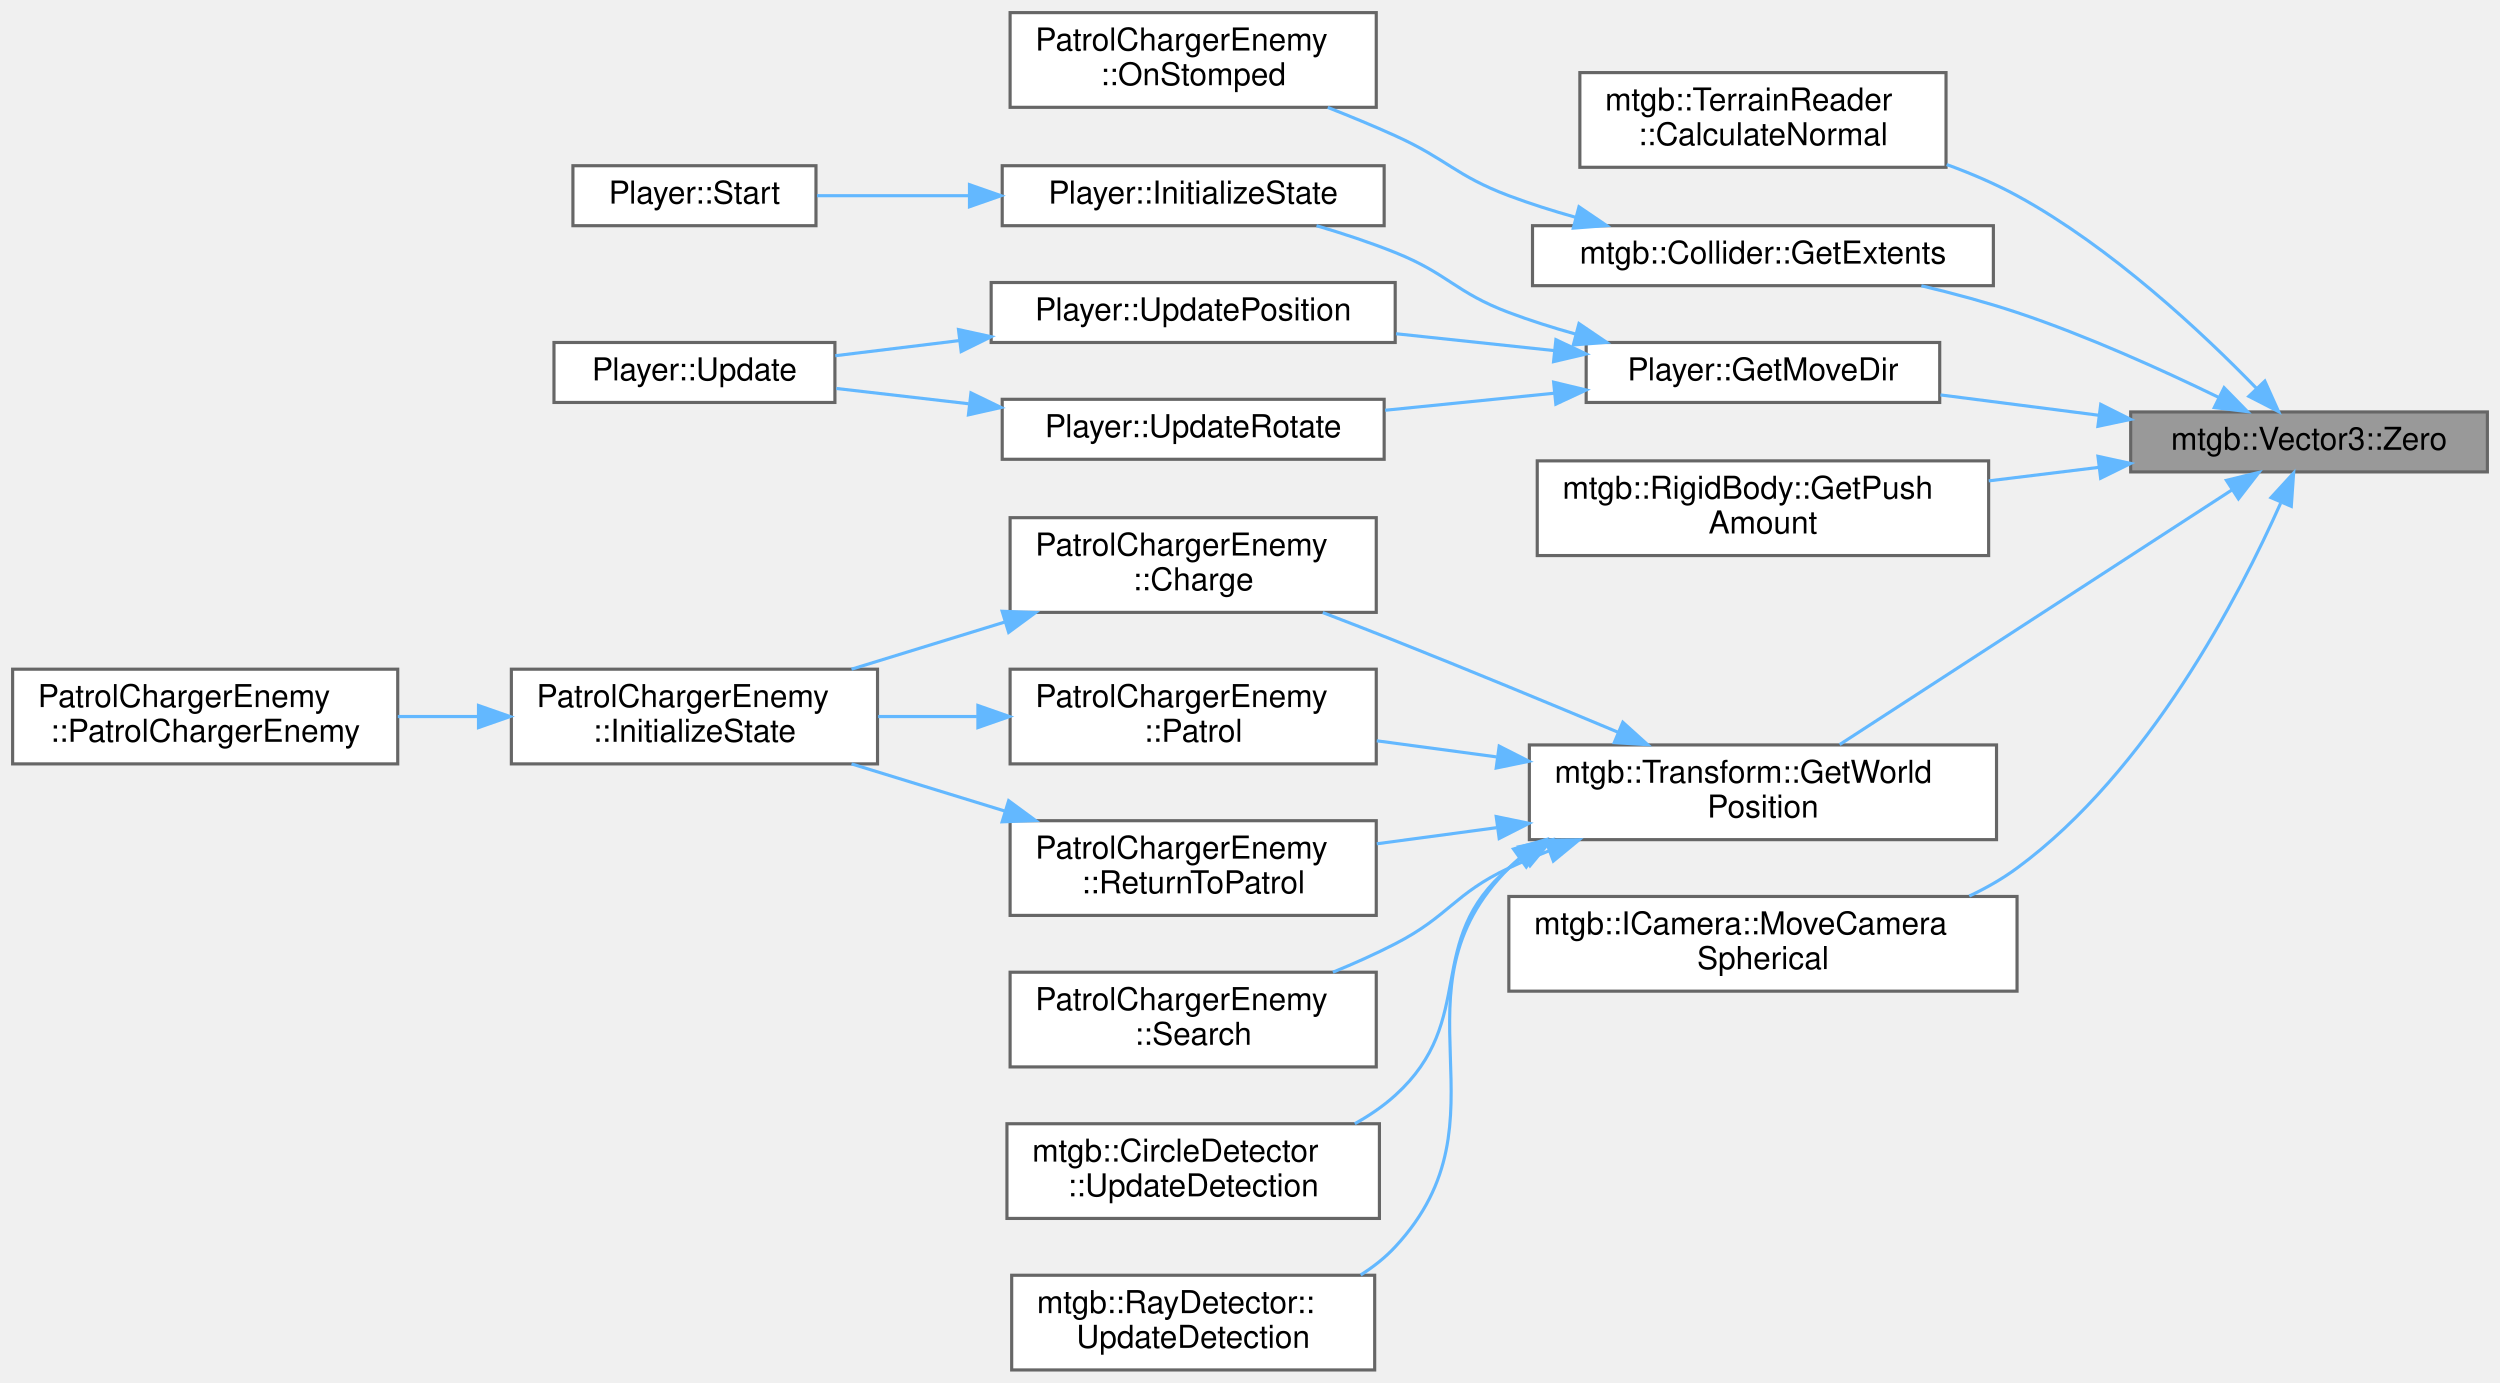
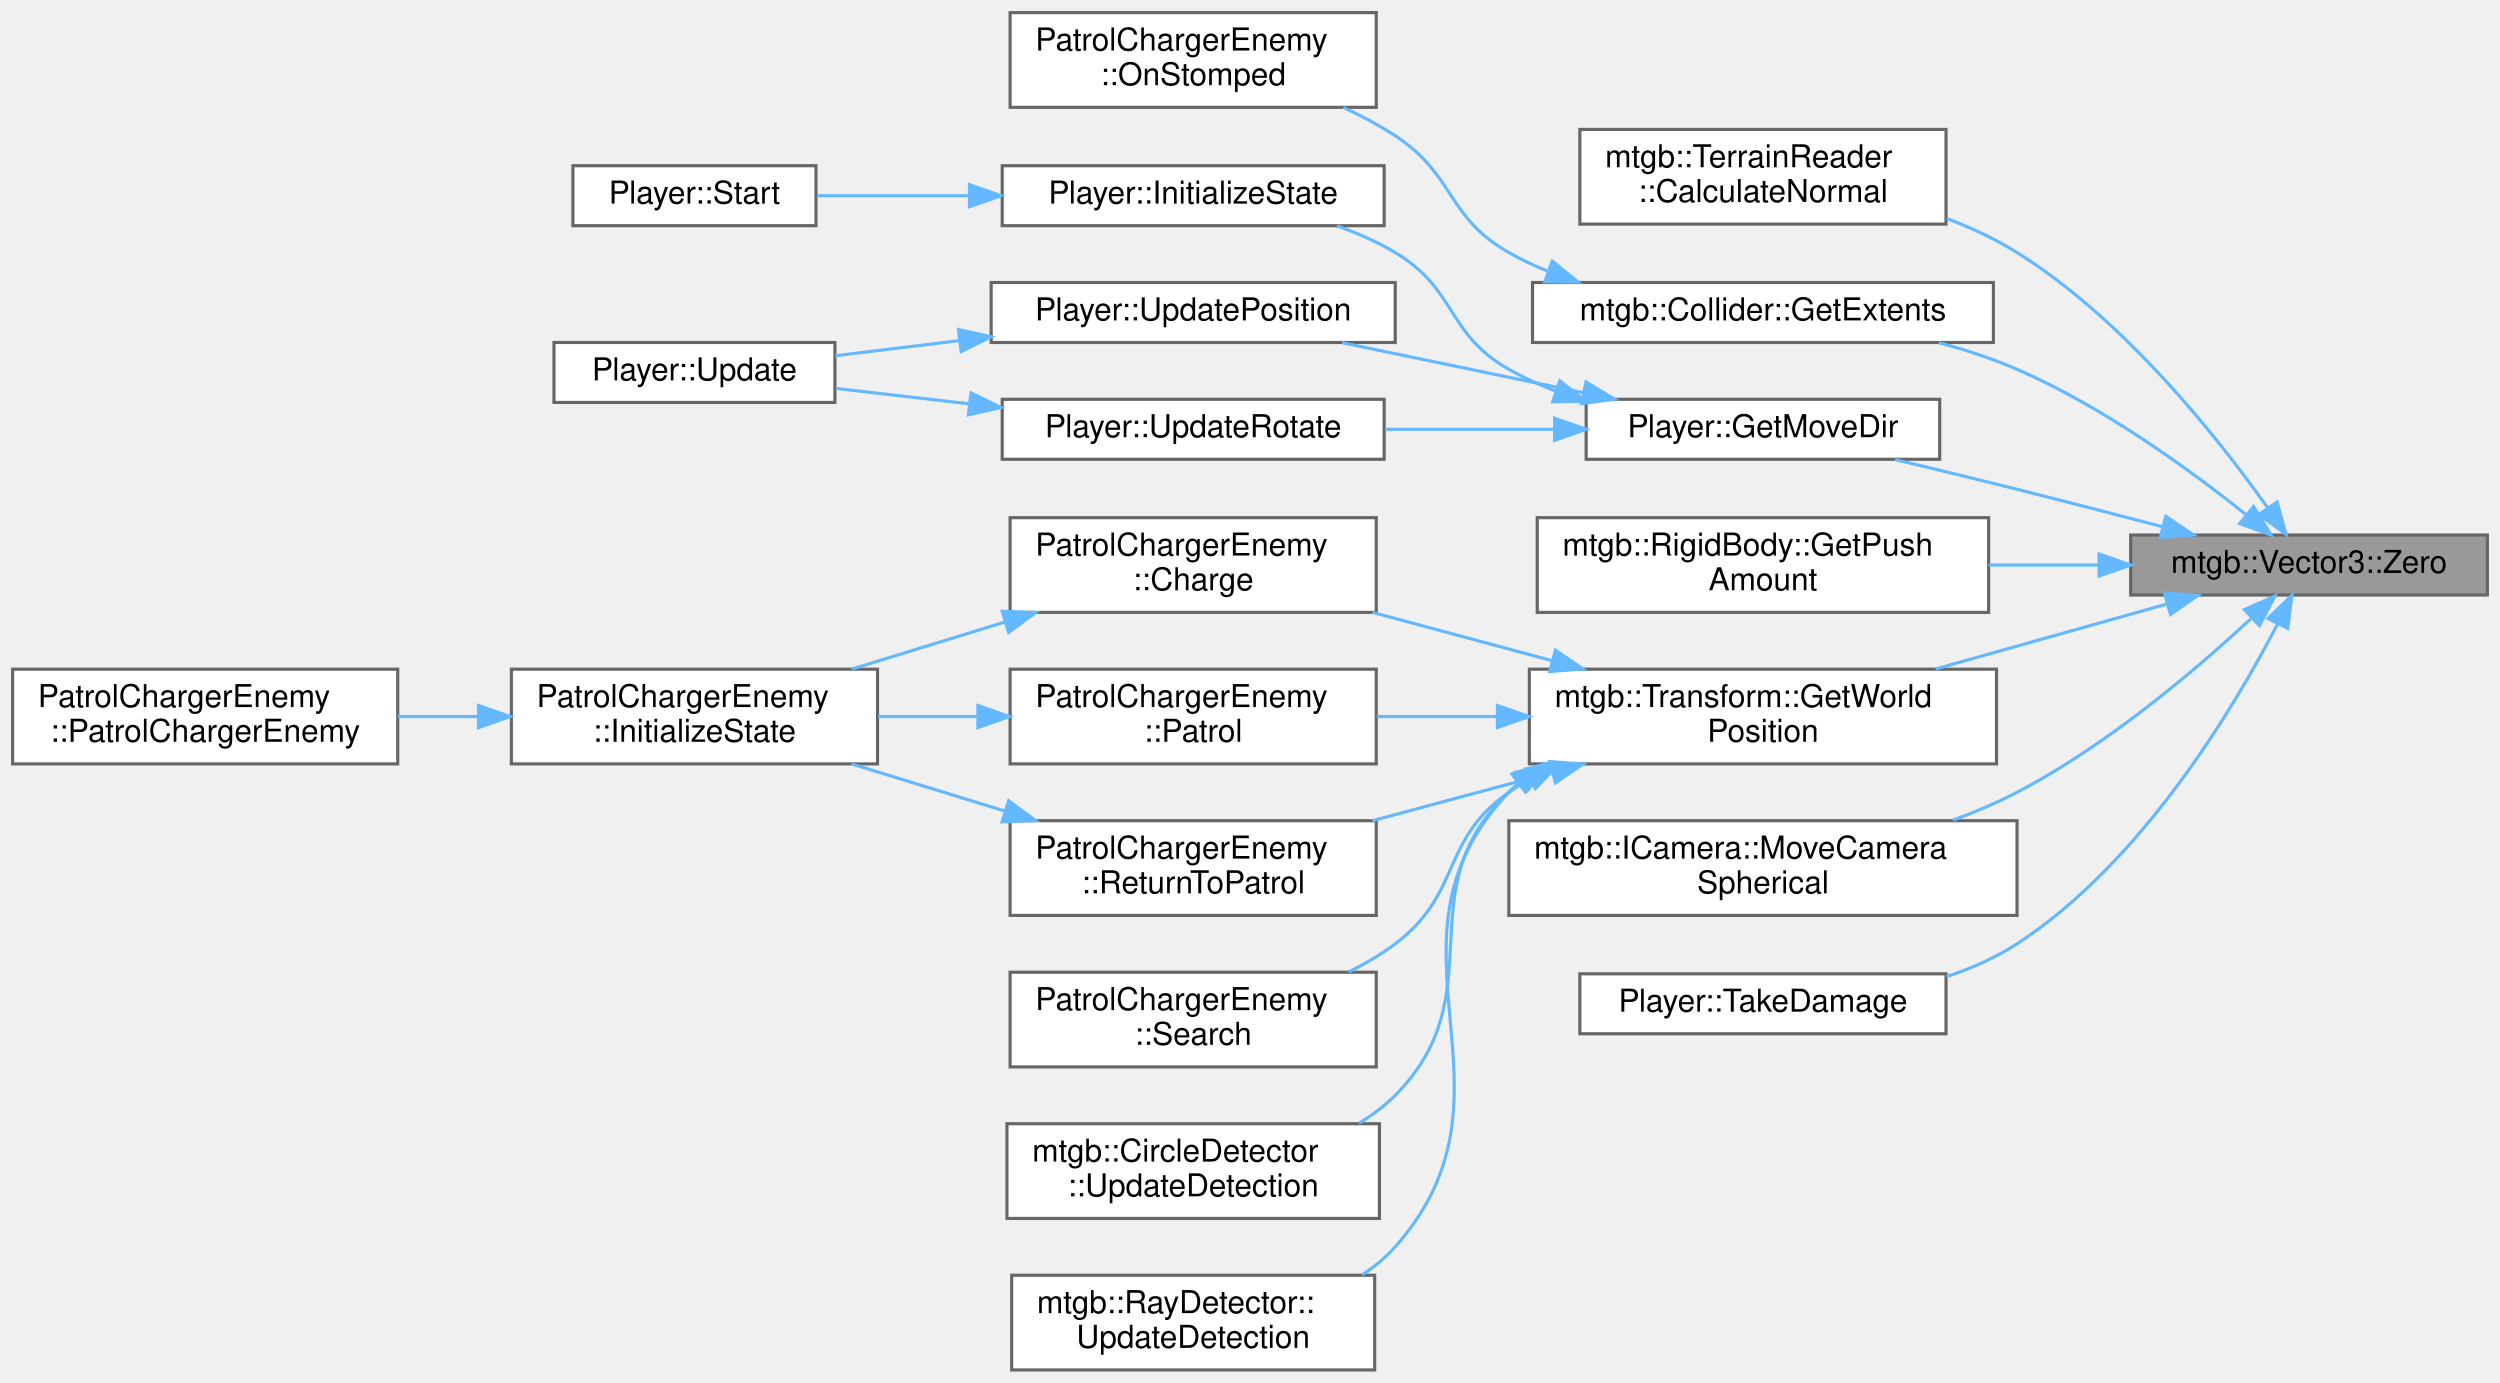
<svg xmlns="http://www.w3.org/2000/svg" xmlns:xlink="http://www.w3.org/1999/xlink" width="792pt" height="438pt" viewBox="0.00 0.00 792.00 438.00">
  <g id="graph0" class="graph" transform="scale(1 1) rotate(0) translate(4 434)">
    <g id="node1" class="node">
      <g id="a_node1">
        <a xlink:title="零ベクトル">
-           <polygon fill="#999999" stroke="#666666" points="784,-303.5 671,-303.5 671,-284.5 784,-284.5 784,-303.5" />
-           <text text-anchor="middle" x="727.5" y="-291.5" font-family="Helvetica,sans-Serif" font-size="10.00">mtgb::Vector3::Zero</text>
+           <polygon fill="#999999" stroke="#666666" points="784,-264.5 671,-264.5 671,-245.5 784,-245.5 784,-264.5" />
+           <text text-anchor="middle" x="727.5" y="-252.5" font-family="Helvetica,sans-Serif" font-size="10.00">mtgb::Vector3::Zero</text>
        </a>
      </g>
    </g>
    <g id="node2" class="node">
      <g id="a_node2">
        <a xlink:href="classmtgb_1_1TerrainReader.html#a80638841979743e23b589b74dc2513e6" target="_top" xlink:title=" ">
-           <polygon fill="white" stroke="#666666" points="612.5,-411 496.5,-411 496.5,-381 612.5,-381 612.5,-411" />
-           <text text-anchor="start" x="504.5" y="-399" font-family="Helvetica,sans-Serif" font-size="10.00">mtgb::TerrainReader</text>
-           <text text-anchor="middle" x="554.5" y="-388" font-family="Helvetica,sans-Serif" font-size="10.00">::CalculateNormal</text>
+           <polygon fill="white" stroke="#666666" points="612.5,-393 496.5,-393 496.5,-363 612.5,-363 612.5,-393" />
+           <text text-anchor="start" x="504.5" y="-381" font-family="Helvetica,sans-Serif" font-size="10.00">mtgb::TerrainReader</text>
+           <text text-anchor="middle" x="554.5" y="-370" font-family="Helvetica,sans-Serif" font-size="10.00">::CalculateNormal</text>
        </a>
      </g>
    </g>
    <g id="edge1" class="edge">
-       <path fill="none" stroke="#63b8ff" d="M710.88,-310.94C693.81,-328.53 664.87,-355.7 635,-372 628.04,-375.8 620.4,-379.07 612.7,-381.87" />
-       <polygon fill="#63b8ff" stroke="#63b8ff" points="713.5,-313.27 717.85,-303.61 708.43,-308.44 713.5,-313.27" />
+       <path fill="none" stroke="#63b8ff" d="M714.3,-273.28C698.53,-295.52 669.03,-332.71 635,-354 628.16,-358.28 620.5,-361.84 612.72,-364.78" />
+       <polygon fill="#63b8ff" stroke="#63b8ff" points="717.38,-274.97 720.19,-264.76 711.62,-270.99 717.38,-274.97" />
    </g>
    <g id="node3" class="node">
      <g id="a_node3">
        <a xlink:href="classmtgb_1_1Collider.html#a27bd0f5a4fe8522aeab15384d99bcd86" target="_top" xlink:title=" ">
-           <polygon fill="white" stroke="#666666" points="627.5,-362.5 481.5,-362.5 481.5,-343.5 627.5,-343.5 627.5,-362.5" />
-           <text text-anchor="middle" x="554.5" y="-350.5" font-family="Helvetica,sans-Serif" font-size="10.00">mtgb::Collider::GetExtents</text>
+           <polygon fill="white" stroke="#666666" points="627.5,-344.5 481.5,-344.5 481.5,-325.5 627.5,-325.5 627.5,-344.5" />
+           <text text-anchor="middle" x="554.5" y="-332.5" font-family="Helvetica,sans-Serif" font-size="10.00">mtgb::Collider::GetExtents</text>
        </a>
      </g>
    </g>
    <g id="edge2" class="edge">
-       <path fill="none" stroke="#63b8ff" d="M698.76,-308.16C680.91,-316.84 657.01,-327.66 635,-335 625.33,-338.22 614.82,-341.06 604.69,-343.47" />
-       <polygon fill="#63b8ff" stroke="#63b8ff" points="700.59,-311.17 708.01,-303.6 697.49,-304.89 700.59,-311.17" />
+       <path fill="none" stroke="#63b8ff" d="M707.65,-270.9C689.96,-285.02 662.23,-305.19 635,-317 627.21,-320.38 618.7,-323.16 610.25,-325.44" />
+       <polygon fill="#63b8ff" stroke="#63b8ff" points="709.94,-273.55 715.47,-264.52 705.51,-268.12 709.94,-273.55" />
    </g>
    <g id="node5" class="node">
      <g id="a_node5">
        <a xlink:href="classPlayer.html#afb382e07f77c9ccf410a19220a5c9fc7" target="_top" xlink:title=" ">
-           <polygon fill="white" stroke="#666666" points="610.5,-325.5 498.5,-325.5 498.5,-306.5 610.5,-306.5 610.5,-325.5" />
-           <text text-anchor="middle" x="554.5" y="-313.5" font-family="Helvetica,sans-Serif" font-size="10.00">Player::GetMoveDir</text>
+           <polygon fill="white" stroke="#666666" points="610.5,-307.5 498.5,-307.5 498.5,-288.5 610.5,-288.5 610.5,-307.5" />
+           <text text-anchor="middle" x="554.5" y="-295.5" font-family="Helvetica,sans-Serif" font-size="10.00">Player::GetMoveDir</text>
        </a>
      </g>
    </g>
    <g id="edge4" class="edge">
-       <path fill="none" stroke="#63b8ff" d="M660.84,-302.45C644.3,-304.58 626.71,-306.84 610.74,-308.89" />
-       <polygon fill="#63b8ff" stroke="#63b8ff" points="661.51,-305.89 670.98,-301.14 660.62,-298.95 661.51,-305.89" />
+       <path fill="none" stroke="#63b8ff" d="M681.06,-267.13C666.38,-270.99 650.01,-275.24 635,-279 622.47,-282.14 608.81,-285.45 596.39,-288.41" />
+       <polygon fill="#63b8ff" stroke="#63b8ff" points="682.14,-270.46 690.91,-264.53 680.35,-263.7 682.14,-270.46" />
    </g>
    <g id="node11" class="node">
      <g id="a_node11">
        <a xlink:href="classmtgb_1_1RigidBody.html#a7dddad9b22b35edda956a0275ed3fd7d" target="_top" xlink:title=" ">
-           <polygon fill="white" stroke="#666666" points="626,-288 483,-288 483,-258 626,-258 626,-288" />
-           <text text-anchor="start" x="491" y="-276" font-family="Helvetica,sans-Serif" font-size="10.00">mtgb::RigidBody::GetPush</text>
-           <text text-anchor="middle" x="554.5" y="-265" font-family="Helvetica,sans-Serif" font-size="10.00">Amount</text>
+           <polygon fill="white" stroke="#666666" points="626,-270 483,-270 483,-240 626,-240 626,-270" />
+           <text text-anchor="start" x="491" y="-258" font-family="Helvetica,sans-Serif" font-size="10.00">mtgb::RigidBody::GetPush</text>
+           <text text-anchor="middle" x="554.5" y="-247" font-family="Helvetica,sans-Serif" font-size="10.00">Amount</text>
        </a>
      </g>
    </g>
    <g id="edge11" class="edge">
-       <path fill="none" stroke="#63b8ff" d="M660.71,-285.92C649.36,-284.53 637.51,-283.07 626.03,-281.66" />
-       <polygon fill="#63b8ff" stroke="#63b8ff" points="660.63,-289.44 670.98,-287.18 661.48,-282.49 660.63,-289.44" />
+       <path fill="none" stroke="#63b8ff" d="M660.71,-255C649.36,-255 637.51,-255 626.03,-255" />
+       <polygon fill="#63b8ff" stroke="#63b8ff" points="660.98,-258.5 670.98,-255 660.98,-251.5 660.98,-258.5" />
    </g>
    <g id="node12" class="node">
      <g id="a_node12">
        <a xlink:href="classmtgb_1_1Transform.html#a6a5f7f7a32791143f366132d90dcc3e6" target="_top" xlink:title="ワールド座標を取得">
-           <polygon fill="white" stroke="#666666" points="628.5,-198 480.5,-198 480.5,-168 628.5,-168 628.5,-198" />
-           <text text-anchor="start" x="488.5" y="-186" font-family="Helvetica,sans-Serif" font-size="10.00">mtgb::Transform::GetWorld</text>
-           <text text-anchor="middle" x="554.5" y="-175" font-family="Helvetica,sans-Serif" font-size="10.00">Position</text>
+           <polygon fill="white" stroke="#666666" points="628.5,-222 480.5,-222 480.5,-192 628.5,-192 628.5,-222" />
+           <text text-anchor="start" x="488.5" y="-210" font-family="Helvetica,sans-Serif" font-size="10.00">mtgb::Transform::GetWorld</text>
+           <text text-anchor="middle" x="554.5" y="-199" font-family="Helvetica,sans-Serif" font-size="10.00">Position</text>
        </a>
      </g>
    </g>
    <g id="edge12" class="edge">
-       <path fill="none" stroke="#63b8ff" d="M703.15,-278.84C670.47,-257.63 611.45,-219.32 578.8,-198.12" />
-       <polygon fill="#63b8ff" stroke="#63b8ff" points="701.33,-281.83 711.62,-284.34 705.14,-275.96 701.33,-281.83" />
+       <path fill="none" stroke="#63b8ff" d="M682.42,-242.63C660.06,-236.35 632.73,-228.68 609.16,-222.06" />
+       <polygon fill="#63b8ff" stroke="#63b8ff" points="681.73,-246.07 692.31,-245.4 683.62,-239.33 681.73,-246.07" />
    </g>
    <g id="node21" class="node">
      <g id="a_node21">
        <a xlink:href="classmtgb_1_1ICamera.html#ada04218c762c876f8f9d4b4d4eb05716" target="_top" xlink:title=" ">
-           <polygon fill="white" stroke="#666666" points="635,-150 474,-150 474,-120 635,-120 635,-150" />
-           <text text-anchor="start" x="482" y="-138" font-family="Helvetica,sans-Serif" font-size="10.00">mtgb::ICamera::MoveCamera</text>
-           <text text-anchor="middle" x="554.5" y="-127" font-family="Helvetica,sans-Serif" font-size="10.00">Spherical</text>
+           <polygon fill="white" stroke="#666666" points="635,-174 474,-174 474,-144 635,-144 635,-174" />
+           <text text-anchor="start" x="482" y="-162" font-family="Helvetica,sans-Serif" font-size="10.00">mtgb::ICamera::MoveCamera</text>
+           <text text-anchor="middle" x="554.5" y="-151" font-family="Helvetica,sans-Serif" font-size="10.00">Spherical</text>
        </a>
      </g>
    </g>
    <g id="edge23" class="edge">
-       <path fill="none" stroke="#63b8ff" d="M718.51,-274.61C705.43,-245.24 676.64,-189.63 635,-159 630.35,-155.58 625.22,-152.65 619.86,-150.13" />
-       <polygon fill="#63b8ff" stroke="#63b8ff" points="715.45,-276.35 722.62,-284.16 721.88,-273.59 715.45,-276.35" />
+       <path fill="none" stroke="#63b8ff" d="M709.04,-237.95C691.59,-221.75 663.35,-197.76 635,-183 628.61,-179.67 621.68,-176.73 614.67,-174.15" />
+       <polygon fill="#63b8ff" stroke="#63b8ff" points="707.02,-240.86 716.69,-245.19 711.83,-235.78 707.02,-240.86" />
+     </g>
+     <g id="node22" class="node">
+       <g id="a_node22">
+         <a xlink:href="classPlayer.html#ac46e11ad9a17923016a7844308097266" target="_top" xlink:title=" ">
+           <polygon fill="white" stroke="#666666" points="612.5,-125.5 496.5,-125.5 496.5,-106.5 612.5,-106.5 612.5,-125.5" />
+           <text text-anchor="middle" x="554.5" y="-113.5" font-family="Helvetica,sans-Serif" font-size="10.00">Player::TakeDamage</text>
+         </a>
+       </g>
+     </g>
+     <g id="edge24" class="edge">
+       <path fill="none" stroke="#63b8ff" d="M717.55,-236.35C703.7,-209.6 674.52,-160.72 635,-135 628.22,-130.59 620.52,-127.2 612.64,-124.6" />
+       <polygon fill="#63b8ff" stroke="#63b8ff" points="714.48,-238.05 722.09,-245.43 720.74,-234.92 714.48,-238.05" />
    </g>
    <g id="node4" class="node">
      <g id="a_node4">
        <a xlink:href="classPatrolChargerEnemy.html#ab3d70cf6a23a35c33c3aa5db4fde4b45" target="_top" xlink:title=" ">
          <polygon fill="white" stroke="#666666" points="432,-430 316,-430 316,-400 432,-400 432,-430" />
          <text text-anchor="start" x="324" y="-418" font-family="Helvetica,sans-Serif" font-size="10.00">PatrolChargerEnemy</text>
          <text text-anchor="middle" x="374" y="-407" font-family="Helvetica,sans-Serif" font-size="10.00">::OnStomped</text>
        </a>
      </g>
    </g>
    <g id="edge3" class="edge">
-       <path fill="none" stroke="#63b8ff" d="M495.19,-365.15C487.97,-367.17 480.76,-369.46 474,-372 457.07,-378.38 454.48,-383.54 438,-391 431.18,-394.09 423.83,-397.13 416.64,-399.96" />
-       <polygon fill="#63b8ff" stroke="#63b8ff" points="496.22,-368.49 504.99,-362.54 494.43,-361.73 496.22,-368.49" />
+       <path fill="none" stroke="#63b8ff" d="M486.4,-348.06C482.1,-349.8 477.92,-351.77 474,-354 454.05,-365.34 457.17,-378.4 438,-391 432.91,-394.34 427.3,-397.32 421.57,-399.94" />
+       <polygon fill="#63b8ff" stroke="#63b8ff" points="487.76,-351.29 495.98,-344.61 485.39,-344.71 487.76,-351.29" />
    </g>
    <g id="node6" class="node">
      <g id="a_node6">
        <a xlink:href="classPlayer.html#ae193410ca1549f1245a9064f0c2fe473" target="_top" xlink:title=" ">
          <polygon fill="white" stroke="#666666" points="434.5,-381.5 313.5,-381.5 313.5,-362.5 434.5,-362.5 434.5,-381.5" />
          <text text-anchor="middle" x="374" y="-369.5" font-family="Helvetica,sans-Serif" font-size="10.00">Player::InitializeState</text>
        </a>
      </g>
    </g>
    <g id="edge5" class="edge">
-       <path fill="none" stroke="#63b8ff" d="M495.19,-328.15C487.97,-330.17 480.76,-332.46 474,-335 457.07,-341.38 454.79,-347.26 438,-354 430.08,-357.18 421.4,-360.04 413.07,-362.5" />
-       <polygon fill="#63b8ff" stroke="#63b8ff" points="496.22,-331.49 504.99,-325.54 494.43,-324.73 496.22,-331.49" />
+       <path fill="none" stroke="#63b8ff" d="M488.99,-310.05C483.77,-312.03 478.7,-314.33 474,-317 454.05,-328.34 457.69,-342.23 438,-354 432.34,-357.38 426.01,-360.16 419.6,-362.43" />
+       <polygon fill="#63b8ff" stroke="#63b8ff" points="490.14,-313.36 498.49,-306.83 487.9,-306.73 490.14,-313.36" />
    </g>
    <g id="node8" class="node">
      <g id="a_node8">
        <a xlink:href="classPlayer.html#aa055a70690c66e3fd9949358fccadd5c" target="_top" xlink:title=" ">
          <polygon fill="white" stroke="#666666" points="438,-344.5 310,-344.5 310,-325.5 438,-325.5 438,-344.5" />
          <text text-anchor="middle" x="374" y="-332.5" font-family="Helvetica,sans-Serif" font-size="10.00">Player::UpdatePosition</text>
        </a>
      </g>
    </g>
    <g id="edge7" class="edge">
-       <path fill="none" stroke="#63b8ff" d="M488.47,-322.92C472.1,-324.66 454.55,-326.53 438.26,-328.27" />
-       <polygon fill="#63b8ff" stroke="#63b8ff" points="488.91,-326.39 498.49,-321.86 488.17,-319.43 488.91,-326.39" />
+       <path fill="none" stroke="#63b8ff" d="M497.61,-309.58C473.02,-314.68 444.48,-320.6 421.12,-325.44" />
+       <polygon fill="#63b8ff" stroke="#63b8ff" points="498.45,-312.99 507.53,-307.53 497.03,-306.13 498.45,-312.99" />
    </g>
    <g id="node10" class="node">
      <g id="a_node10">
        <a xlink:href="classPlayer.html#a0629cc55debe2d9f9a1f5615e04063f4" target="_top" xlink:title=" ">
          <polygon fill="white" stroke="#666666" points="434.5,-307.5 313.5,-307.5 313.5,-288.5 434.5,-288.5 434.5,-307.5" />
          <text text-anchor="middle" x="374" y="-295.5" font-family="Helvetica,sans-Serif" font-size="10.00">Player::UpdateRotate</text>
        </a>
      </g>
    </g>
    <g id="edge9" class="edge">
-       <path fill="none" stroke="#63b8ff" d="M488.36,-309.43C470.85,-307.67 452,-305.76 434.8,-304.03" />
-       <polygon fill="#63b8ff" stroke="#63b8ff" points="488.19,-312.93 498.49,-310.45 488.89,-305.97 488.19,-312.93" />
+       <path fill="none" stroke="#63b8ff" d="M488.36,-298C470.85,-298 452,-298 434.8,-298" />
+       <polygon fill="#63b8ff" stroke="#63b8ff" points="488.49,-301.5 498.49,-298 488.49,-294.5 488.49,-301.5" />
    </g>
    <g id="node7" class="node">
      <g id="a_node7">
        <a xlink:href="classPlayer.html#a4c618ea9123b386e5d9ef8809797d629" target="_top" xlink:title=" ">
          <polygon fill="white" stroke="#666666" points="254.5,-381.5 177.5,-381.5 177.5,-362.5 254.5,-362.5 254.5,-381.5" />
          <text text-anchor="middle" x="216" y="-369.5" font-family="Helvetica,sans-Serif" font-size="10.00">Player::Start</text>
        </a>
      </g>
    </g>
    <g id="edge6" class="edge">
      <path fill="none" stroke="#63b8ff" d="M302.91,-372C286.36,-372 269.33,-372 254.84,-372" />
      <polygon fill="#63b8ff" stroke="#63b8ff" points="303.13,-375.5 313.13,-372 303.13,-368.5 303.13,-375.5" />
    </g>
    <g id="node9" class="node">
      <g id="a_node9">
        <a xlink:href="classPlayer.html#a5e17be3418fa0ac0192c05efaf3dc8bd" target="_top" xlink:title=" ">
          <polygon fill="white" stroke="#666666" points="260.5,-325.5 171.5,-325.5 171.5,-306.5 260.5,-306.5 260.5,-325.5" />
          <text text-anchor="middle" x="216" y="-313.5" font-family="Helvetica,sans-Serif" font-size="10.00">Player::Update</text>
        </a>
      </g>
    </g>
    <g id="edge8" class="edge">
      <path fill="none" stroke="#63b8ff" d="M299.81,-326.09C286.4,-324.45 272.8,-322.8 260.61,-321.31" />
      <polygon fill="#63b8ff" stroke="#63b8ff" points="299.65,-329.59 310,-327.33 300.5,-322.64 299.65,-329.59" />
    </g>
    <g id="edge10" class="edge">
      <path fill="none" stroke="#63b8ff" d="M302.85,-306.09C288.59,-307.74 273.99,-309.42 260.96,-310.93" />
      <polygon fill="#63b8ff" stroke="#63b8ff" points="303.6,-309.53 313.13,-304.91 302.8,-302.58 303.6,-309.53" />
    </g>
    <g id="node13" class="node">
      <g id="a_node13">
        <a xlink:href="classPatrolChargerEnemy.html#aac1a4d668a195db8df90baca6e91e34a" target="_top" xlink:title=" ">
          <polygon fill="white" stroke="#666666" points="432,-270 316,-270 316,-240 432,-240 432,-270" />
          <text text-anchor="start" x="324" y="-258" font-family="Helvetica,sans-Serif" font-size="10.00">PatrolChargerEnemy</text>
          <text text-anchor="middle" x="374" y="-247" font-family="Helvetica,sans-Serif" font-size="10.00">::Charge</text>
        </a>
      </g>
    </g>
    <g id="edge13" class="edge">
-       <path fill="none" stroke="#63b8ff" d="M508.52,-202.06C487.21,-211 461.36,-221.7 438,-231 430.61,-233.94 422.69,-237.02 415.06,-239.94" />
-       <polygon fill="#63b8ff" stroke="#63b8ff" points="510.11,-205.19 517.97,-198.09 507.4,-198.74 510.11,-205.19" />
+       <path fill="none" stroke="#63b8ff" d="M487.61,-224.72C468.94,-229.74 448.8,-235.15 430.79,-240" />
+       <polygon fill="#63b8ff" stroke="#63b8ff" points="488.76,-228.03 497.51,-222.06 486.95,-221.27 488.76,-228.03" />
    </g>
    <g id="node16" class="node">
      <g id="a_node16">
        <a xlink:href="classPatrolChargerEnemy.html#adfe79074fb34615599e8132528572e42" target="_top" xlink:title=" ">
          <polygon fill="white" stroke="#666666" points="432,-222 316,-222 316,-192 432,-192 432,-222" />
          <text text-anchor="start" x="324" y="-210" font-family="Helvetica,sans-Serif" font-size="10.00">PatrolChargerEnemy</text>
          <text text-anchor="middle" x="374" y="-199" font-family="Helvetica,sans-Serif" font-size="10.00">::Patrol</text>
        </a>
      </g>
    </g>
    <g id="edge16" class="edge">
-       <path fill="none" stroke="#63b8ff" d="M470.13,-194.21C457.28,-195.94 444.27,-197.69 432.16,-199.31" />
-       <polygon fill="#63b8ff" stroke="#63b8ff" points="470.94,-197.63 480.38,-192.83 470,-190.69 470.94,-197.63" />
+       <path fill="none" stroke="#63b8ff" d="M470.13,-207C457.28,-207 444.27,-207 432.16,-207" />
+       <polygon fill="#63b8ff" stroke="#63b8ff" points="470.38,-210.5 480.38,-207 470.38,-203.5 470.38,-210.5" />
    </g>
    <g id="node17" class="node">
      <g id="a_node17">
        <a xlink:href="classPatrolChargerEnemy.html#ab4594441183b6f1b99289908fba4f7eb" target="_top" xlink:title=" ">
          <polygon fill="white" stroke="#666666" points="432,-174 316,-174 316,-144 432,-144 432,-174" />
          <text text-anchor="start" x="324" y="-162" font-family="Helvetica,sans-Serif" font-size="10.00">PatrolChargerEnemy</text>
          <text text-anchor="middle" x="374" y="-151" font-family="Helvetica,sans-Serif" font-size="10.00">::ReturnToPatrol</text>
        </a>
      </g>
    </g>
    <g id="edge18" class="edge">
-       <path fill="none" stroke="#63b8ff" d="M470.13,-171.79C457.28,-170.06 444.27,-168.31 432.16,-166.69" />
-       <polygon fill="#63b8ff" stroke="#63b8ff" points="470,-175.31 480.38,-173.17 470.94,-168.37 470,-175.31" />
+       <path fill="none" stroke="#63b8ff" d="M487.61,-189.28C468.94,-184.26 448.8,-178.85 430.79,-174" />
+       <polygon fill="#63b8ff" stroke="#63b8ff" points="486.95,-192.73 497.51,-191.94 488.76,-185.97 486.95,-192.73" />
    </g>
    <g id="node18" class="node">
      <g id="a_node18">
        <a xlink:href="classPatrolChargerEnemy.html#a8edb3d2def00850fcdf45a89dd9b178c" target="_top" xlink:title=" ">
          <polygon fill="white" stroke="#666666" points="432,-126 316,-126 316,-96 432,-96 432,-126" />
          <text text-anchor="start" x="324" y="-114" font-family="Helvetica,sans-Serif" font-size="10.00">PatrolChargerEnemy</text>
          <text text-anchor="middle" x="374" y="-103" font-family="Helvetica,sans-Serif" font-size="10.00">::Search</text>
        </a>
      </g>
    </g>
    <g id="edge20" class="edge">
-       <path fill="none" stroke="#63b8ff" d="M486.67,-164.42C482.33,-162.73 478.07,-160.92 474,-159 456.61,-150.8 455.09,-143.81 438,-135 431.76,-131.78 424.98,-128.75 418.26,-126" />
-       <polygon fill="#63b8ff" stroke="#63b8ff" points="485.68,-167.79 496.27,-167.95 488.1,-161.22 485.68,-167.79" />
+       <path fill="none" stroke="#63b8ff" d="M480.61,-187.18C478.33,-185.87 476.12,-184.48 474,-183 452.15,-167.72 459.3,-151.05 438,-135 433.51,-131.62 428.49,-128.66 423.3,-126.09" />
+       <polygon fill="#63b8ff" stroke="#63b8ff" points="479.22,-190.4 489.71,-191.82 482.39,-184.16 479.22,-190.4" />
    </g>
    <g id="node19" class="node">
      <g id="a_node19">
        <a xlink:href="classmtgb_1_1CircleDetector.html#ae02e16dc95672d66b9c8b7294718ef50" target="_top" xlink:title="検出を実行（設定指定）">
          <polygon fill="white" stroke="#666666" points="433,-78 315,-78 315,-48 433,-48 433,-78" />
          <text text-anchor="start" x="323" y="-66" font-family="Helvetica,sans-Serif" font-size="10.00">mtgb::CircleDetector</text>
          <text text-anchor="middle" x="374" y="-55" font-family="Helvetica,sans-Serif" font-size="10.00">::UpdateDetection</text>
        </a>
      </g>
    </g>
    <g id="edge21" class="edge">
-       <path fill="none" stroke="#63b8ff" d="M478.78,-162.66C477.13,-161.51 475.53,-160.29 474,-159 446.64,-135.95 464.53,-111.01 438,-87 434.18,-83.54 429.81,-80.57 425.2,-78.01" />
-       <polygon fill="#63b8ff" stroke="#63b8ff" points="477.09,-165.73 487.46,-167.91 480.71,-159.74 477.09,-165.73" />
+       <path fill="none" stroke="#63b8ff" d="M477.96,-186.38C476.59,-185.31 475.27,-184.19 474,-183 440.74,-151.85 470.14,-119.31 438,-87 434.62,-83.6 430.7,-80.67 426.51,-78.15" />
+       <polygon fill="#63b8ff" stroke="#63b8ff" points="476.02,-189.3 486.29,-191.93 479.91,-183.48 476.02,-189.3" />
    </g>
    <g id="node20" class="node">
      <g id="a_node20">
        <a xlink:href="classmtgb_1_1RayDetector.html#a927a7b71d5f27184afe1a8f3ca9579d8" target="_top" xlink:title="検出を実行（設定指定）">
          <polygon fill="white" stroke="#666666" points="431.5,-30 316.5,-30 316.5,0 431.5,0 431.5,-30" />
          <text text-anchor="start" x="324.5" y="-18" font-family="Helvetica,sans-Serif" font-size="10.00">mtgb::RayDetector::</text>
          <text text-anchor="middle" x="374" y="-7" font-family="Helvetica,sans-Serif" font-size="10.00">UpdateDetection</text>
        </a>
      </g>
    </g>
    <g id="edge22" class="edge">
-       <path fill="none" stroke="#63b8ff" d="M477.38,-162.11C476.21,-161.12 475.08,-160.08 474,-159 434.66,-119.59 475.92,-79.77 438,-39 434.81,-35.57 431.08,-32.63 427.06,-30.1" />
-       <polygon fill="#63b8ff" stroke="#63b8ff" points="475.47,-165.04 485.65,-167.98 479.52,-159.34 475.47,-165.04" />
+       <path fill="none" stroke="#63b8ff" d="M476.88,-185.79C475.88,-184.9 474.92,-183.97 474,-183 428.49,-135.24 481.79,-88.34 438,-39 434.97,-35.59 431.4,-32.66 427.53,-30.14" />
+       <polygon fill="#63b8ff" stroke="#63b8ff" points="474.99,-188.75 485.09,-191.93 479.18,-183.14 474.99,-188.75" />
    </g>
    <g id="node14" class="node">
      <g id="a_node14">
        <a xlink:href="classPatrolChargerEnemy.html#a79033149c975f639be25c6692426541e" target="_top" xlink:title=" ">
          <polygon fill="white" stroke="#666666" points="274,-222 158,-222 158,-192 274,-192 274,-222" />
          <text text-anchor="start" x="166" y="-210" font-family="Helvetica,sans-Serif" font-size="10.00">PatrolChargerEnemy</text>
          <text text-anchor="middle" x="216" y="-199" font-family="Helvetica,sans-Serif" font-size="10.00">::InitializeState</text>
        </a>
      </g>
    </g>
    <g id="edge14" class="edge">
      <path fill="none" stroke="#63b8ff" d="M314.28,-236.93C298.29,-232.01 281.14,-226.73 265.76,-222" />
      <polygon fill="#63b8ff" stroke="#63b8ff" points="313.48,-240.35 324.07,-239.94 315.54,-233.66 313.48,-240.35" />
    </g>
    <g id="node15" class="node">
      <g id="a_node15">
        <a xlink:href="classPatrolChargerEnemy.html#a0aa45f3f6c7ea3dd5d4b1e6f832eae7d" target="_top" xlink:title=" ">
          <polygon fill="white" stroke="#666666" points="122,-222 0,-222 0,-192 122,-192 122,-222" />
          <text text-anchor="start" x="8" y="-210" font-family="Helvetica,sans-Serif" font-size="10.00">PatrolChargerEnemy</text>
          <text text-anchor="middle" x="61" y="-199" font-family="Helvetica,sans-Serif" font-size="10.00">::PatrolChargerEnemy</text>
        </a>
      </g>
    </g>
    <g id="edge15" class="edge">
      <path fill="none" stroke="#63b8ff" d="M147.39,-207C138.94,-207 130.35,-207 122.03,-207" />
      <polygon fill="#63b8ff" stroke="#63b8ff" points="147.59,-210.5 157.59,-207 147.59,-203.5 147.59,-210.5" />
    </g>
    <g id="edge17" class="edge">
      <path fill="none" stroke="#63b8ff" d="M305.48,-207C295.05,-207 284.37,-207 274.2,-207" />
      <polygon fill="#63b8ff" stroke="#63b8ff" points="305.8,-210.5 315.8,-207 305.8,-203.5 305.8,-210.5" />
    </g>
    <g id="edge19" class="edge">
      <path fill="none" stroke="#63b8ff" d="M314.28,-177.07C298.29,-181.99 281.14,-187.27 265.76,-192" />
      <polygon fill="#63b8ff" stroke="#63b8ff" points="315.54,-180.34 324.07,-174.06 313.48,-173.65 315.54,-180.34" />
    </g>
  </g>
</svg>
